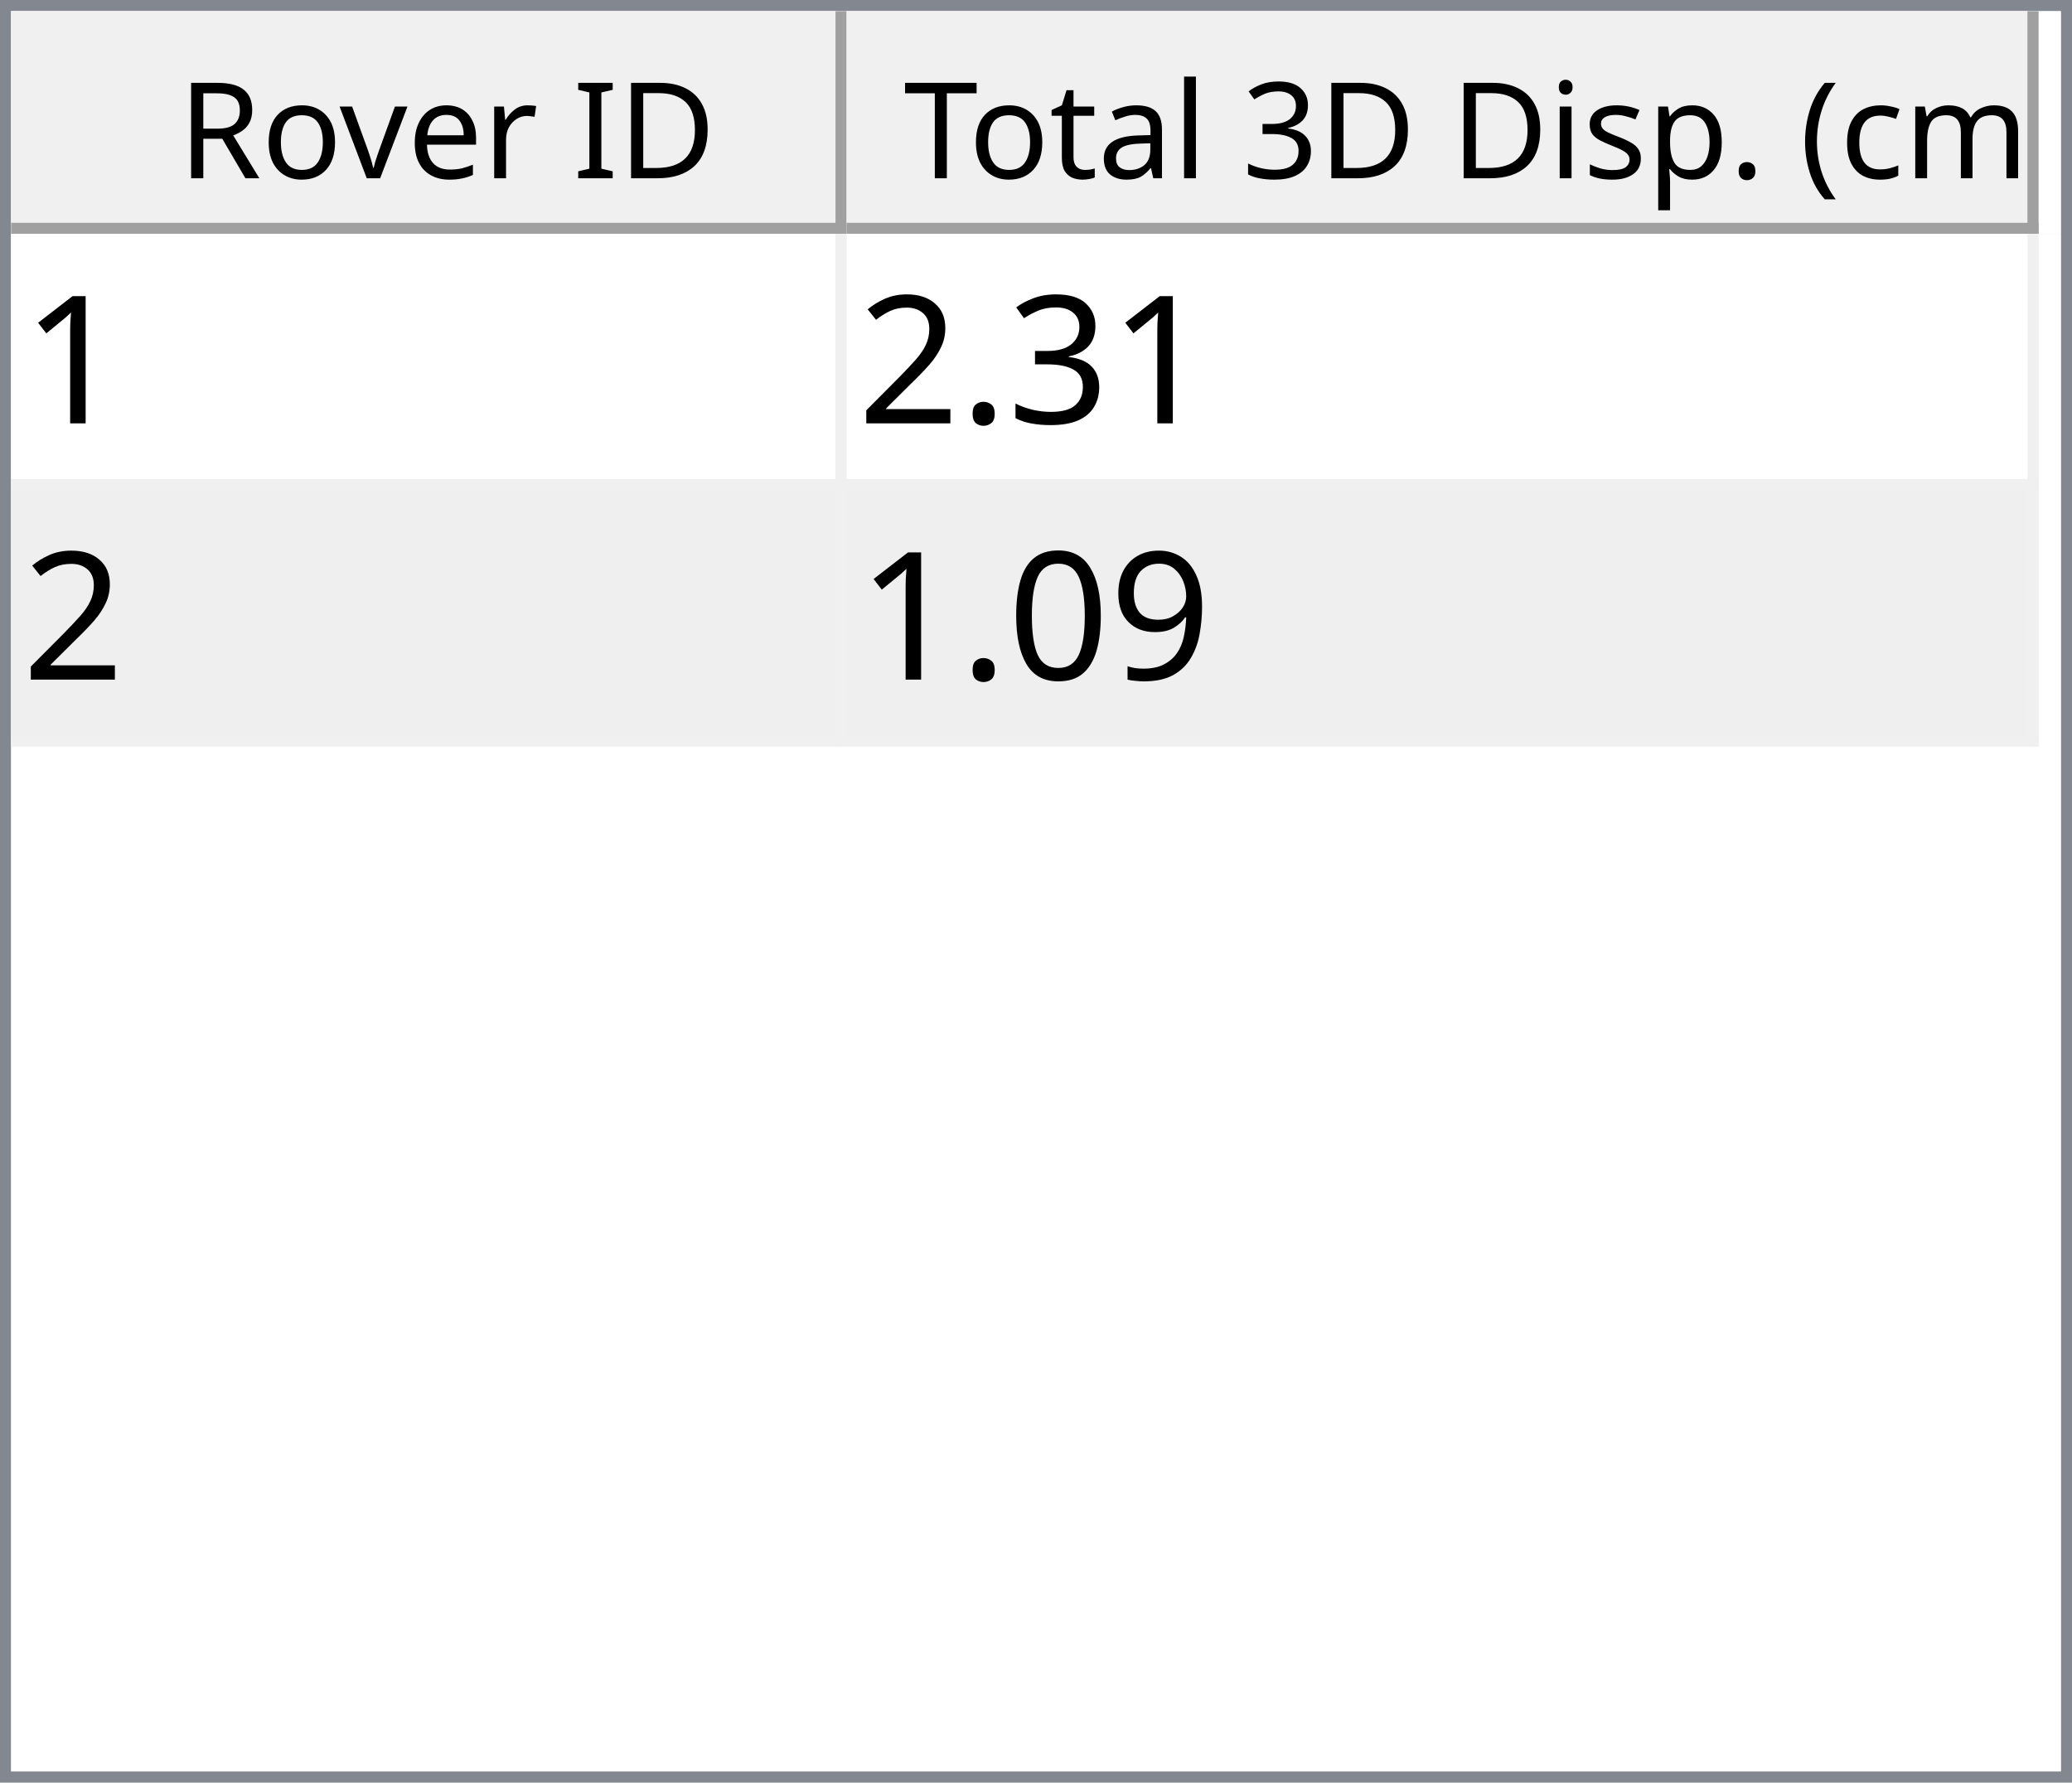
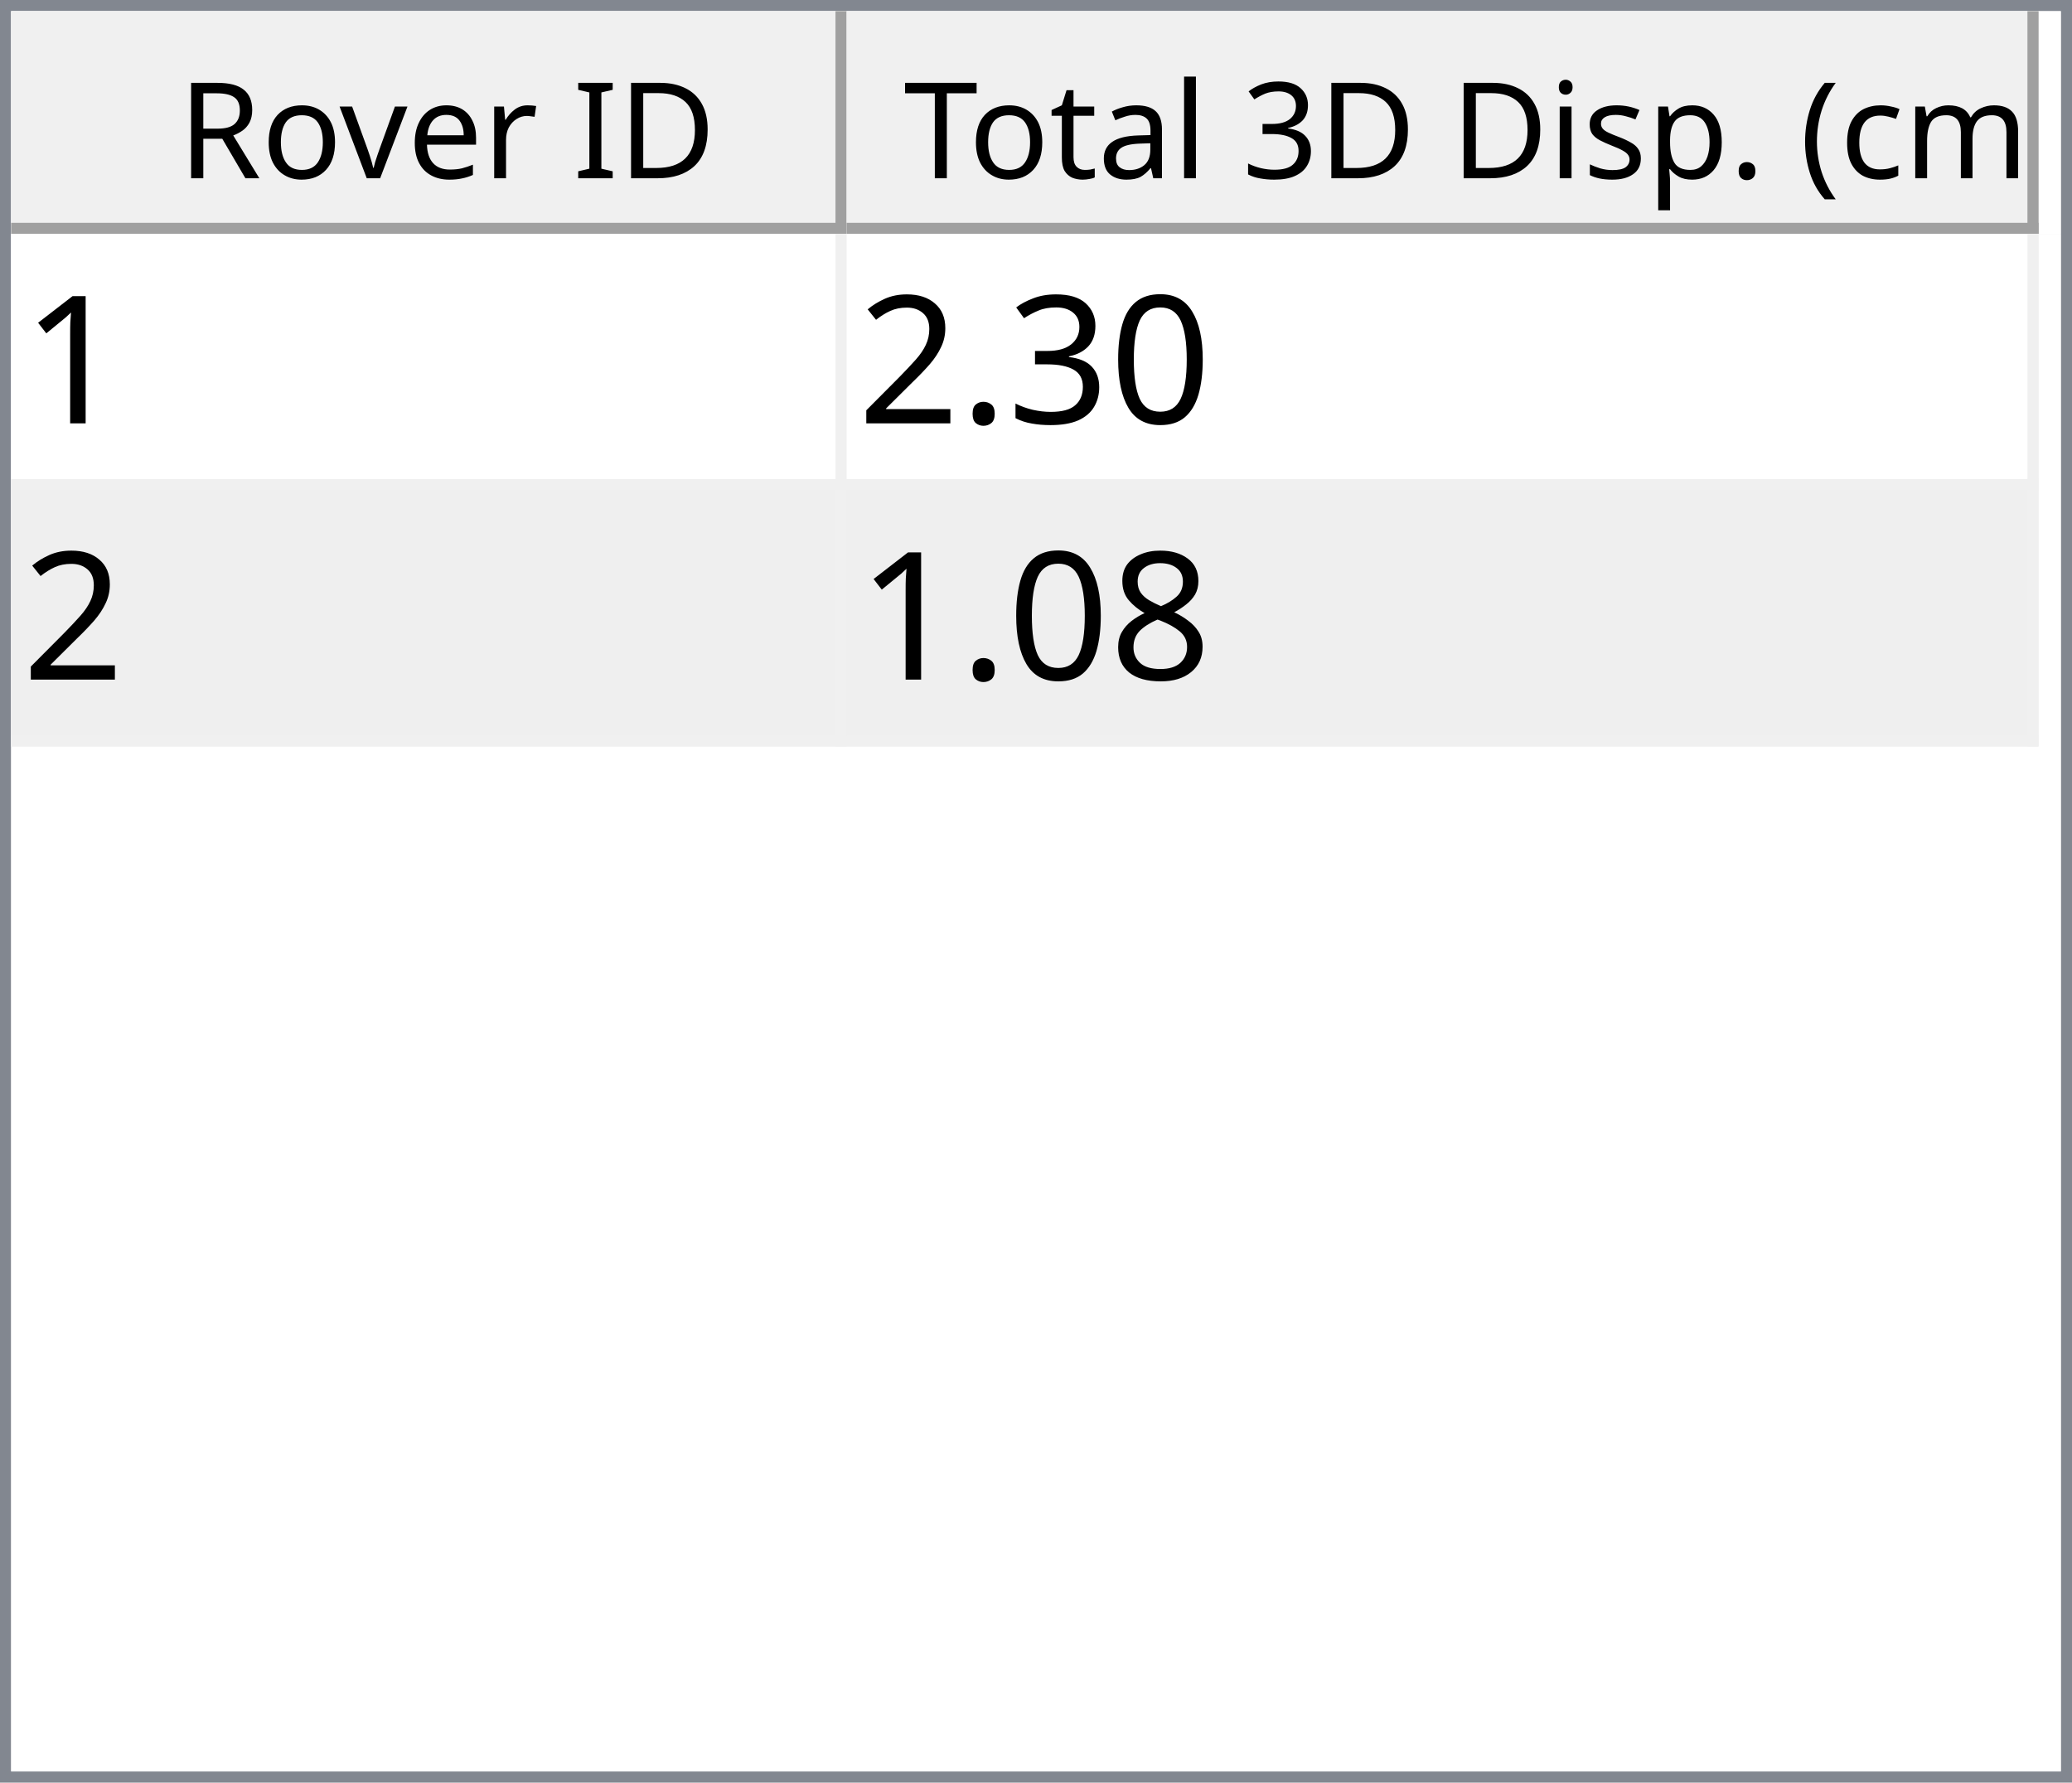
<svg xmlns="http://www.w3.org/2000/svg" style="fill-opacity:1; color-rendering:auto; color-interpolation:auto; text-rendering:auto; stroke:black; stroke-linecap:square; stroke-miterlimit:10; shape-rendering:auto; stroke-opacity:1; fill:black; stroke-dasharray:none; font-weight:normal; stroke-width:1; font-family:'Dialog'; font-style:normal; stroke-linejoin:miter; font-size:12px; stroke-dashoffset:0; image-rendering:auto;" width="186" height="160">
  <defs id="genericDefs" />
  <g>
    <defs id="defs1">
      <clipPath clipPathUnits="userSpaceOnUse" id="clipPath1">
        <path d="M0 0 L186 0 L186 160 L0 160 L0 0 Z" />
      </clipPath>
      <clipPath clipPathUnits="userSpaceOnUse" id="clipPath2">
        <path d="M0 0 L0 160 L186 160 L186 0 Z" />
      </clipPath>
      <clipPath clipPathUnits="userSpaceOnUse" id="clipPath3">
        <path d="M0 0 L0 20 L184 20 L184 0 Z" />
      </clipPath>
      <clipPath clipPathUnits="userSpaceOnUse" id="clipPath4">
        <path d="M0 0 L0 20 L75 20 L75 0 Z" />
      </clipPath>
      <clipPath clipPathUnits="userSpaceOnUse" id="clipPath5">
        <path d="M1 1 L1 19 L74 19 L74 1 Z" />
      </clipPath>
      <clipPath clipPathUnits="userSpaceOnUse" id="clipPath6">
        <path d="M0 0 L0 18 L73 18 L73 0 Z" />
      </clipPath>
      <clipPath clipPathUnits="userSpaceOnUse" id="clipPath7">
        <path d="M-0.5 -0.5 L-0.5 19.5 L74.5 19.5 L74.5 -0.5 Z" />
      </clipPath>
      <clipPath clipPathUnits="userSpaceOnUse" id="clipPath8">
        <path d="M0 0 L0 20 L107 20 L107 0 Z" />
      </clipPath>
      <clipPath clipPathUnits="userSpaceOnUse" id="clipPath9">
        <path d="M1 1 L1 19 L106 19 L106 1 Z" />
      </clipPath>
      <clipPath clipPathUnits="userSpaceOnUse" id="clipPath10">
        <path d="M0 0 L0 18 L105 18 L105 0 Z" />
      </clipPath>
      <clipPath clipPathUnits="userSpaceOnUse" id="clipPath11">
        <path d="M-0.5 -0.5 L-0.5 19.5 L106.5 19.5 L106.5 -0.5 Z" />
      </clipPath>
      <clipPath clipPathUnits="userSpaceOnUse" id="clipPath12">
        <path d="M0 0 L0 138 L184 138 L184 0 Z" />
      </clipPath>
      <clipPath clipPathUnits="userSpaceOnUse" id="clipPath13">
        <path d="M0 0 L0 46 L182 46 L182 0 Z" />
      </clipPath>
      <clipPath clipPathUnits="userSpaceOnUse" id="clipPath14">
        <path d="M-0.5 -0.5 L-0.5 45.5 L181.5 45.5 L181.5 -0.5 Z" />
      </clipPath>
      <clipPath clipPathUnits="userSpaceOnUse" id="clipPath15">
        <path d="M0 0 L0 22 L74 22 L74 0 Z" />
      </clipPath>
      <clipPath clipPathUnits="userSpaceOnUse" id="clipPath16">
        <path d="M0 0 L0 22 L106 22 L106 0 Z" />
      </clipPath>
      <font horiz-adv-x="64.551" id="font1">
        <font-face ascent="107.91" descent="25.098" units-per-em="100" style="font-style:normal; font-family:Segoe UI; font-weight:normal;" />
        <missing-glyph horiz-adv-x="64.551" d="M8.109 0 L8.109 68.266 L56.453 68.266 L56.453 0 L8.109 0 ZM15.328 7.234 L49.219 7.234 L49.219 61.031 L15.328 61.031 L15.328 7.234 Z" />
        <glyph unicode="D" horiz-adv-x="70.117" d="M9.188 0 L9.188 70.016 L28.516 70.016 Q65.531 70.016 65.531 35.891 Q65.531 19.672 55.25 9.836 Q44.969 0 27.734 0 L9.188 0 ZM17.391 62.594 L17.391 7.422 L27.828 7.422 Q41.609 7.422 49.273 14.797 Q56.938 22.172 56.938 35.688 Q56.938 62.594 28.328 62.594 L17.391 62.594 Z" />
        <glyph unicode="I" horiz-adv-x="26.611" d="M17.391 0 L9.188 0 L9.188 70.016 L17.391 70.016 L17.391 0 Z" />
        <glyph unicode=" " horiz-adv-x="27.393" d="" />
        <glyph unicode="r" horiz-adv-x="34.766" d="M34.188 41.891 Q32.078 43.5 28.125 43.5 Q23 43.5 19.555 38.672 Q16.109 33.844 16.109 25.484 L16.109 0 L8.109 0 L8.109 50 L16.109 50 L16.109 39.703 L16.312 39.703 Q18.016 44.969 21.531 47.922 Q25.047 50.875 29.391 50.875 Q32.516 50.875 34.188 50.203 L34.188 41.891 Z" />
        <glyph unicode="e" horiz-adv-x="52.295" d="M48.297 23 L12.984 23 Q13.188 14.656 17.484 10.109 Q21.781 5.562 29.297 5.562 Q37.75 5.562 44.828 11.141 L44.828 3.609 Q38.234 -1.172 27.391 -1.172 Q16.797 -1.172 10.742 5.641 Q4.688 12.453 4.688 24.812 Q4.688 36.469 11.305 43.82 Q17.922 51.172 27.734 51.172 Q37.547 51.172 42.922 44.828 Q48.297 38.484 48.297 27.203 L48.297 23 ZM40.094 29.781 Q40.047 36.719 36.75 40.578 Q33.453 44.438 27.594 44.438 Q21.922 44.438 17.969 40.383 Q14.016 36.328 13.094 29.781 L40.094 29.781 Z" />
        <glyph unicode="v" horiz-adv-x="47.9" d="M47.406 50 L27.484 0 L19.625 0 L0.688 50 L9.469 50 L22.172 13.672 Q23.578 9.672 23.922 6.688 L24.125 6.688 Q24.609 10.453 25.688 13.484 L38.969 50 L47.406 50 Z" />
        <glyph unicode="o" horiz-adv-x="58.594" d="M29 -1.172 Q17.922 -1.172 11.305 5.836 Q4.688 12.844 4.688 24.422 Q4.688 37.016 11.57 44.094 Q18.453 51.172 30.172 51.172 Q41.359 51.172 47.633 44.289 Q53.906 37.406 53.906 25.203 Q53.906 13.234 47.141 6.031 Q40.375 -1.172 29 -1.172 ZM29.594 44.438 Q21.875 44.438 17.383 39.188 Q12.891 33.938 12.891 24.703 Q12.891 15.828 17.43 10.695 Q21.969 5.562 29.594 5.562 Q37.359 5.562 41.531 10.594 Q45.703 15.625 45.703 24.906 Q45.703 34.281 41.531 39.359 Q37.359 44.438 29.594 44.438 Z" />
        <glyph unicode="R" horiz-adv-x="59.814" d="M59.375 0 L49.609 0 L37.891 19.625 Q36.281 22.359 34.766 24.289 Q33.25 26.219 31.664 27.438 Q30.078 28.656 28.25 29.219 Q26.422 29.781 24.125 29.781 L17.391 29.781 L17.391 0 L9.188 0 L9.188 70.016 L30.078 70.016 Q34.672 70.016 38.555 68.867 Q42.438 67.719 45.289 65.375 Q48.141 63.031 49.758 59.547 Q51.375 56.062 51.375 51.375 Q51.375 47.703 50.273 44.656 Q49.172 41.609 47.148 39.211 Q45.125 36.812 42.266 35.133 Q39.406 33.453 35.844 32.516 L35.844 32.328 Q37.594 31.547 38.891 30.547 Q40.188 29.547 41.359 28.18 Q42.531 26.812 43.68 25.078 Q44.828 23.344 46.234 21.047 L59.375 0 ZM17.391 62.594 L17.391 37.203 L28.516 37.203 Q31.594 37.203 34.203 38.133 Q36.812 39.062 38.719 40.797 Q40.625 42.531 41.703 45.047 Q42.781 47.562 42.781 50.688 Q42.781 56.297 39.141 59.445 Q35.5 62.594 28.609 62.594 L17.391 62.594 Z" />
        <glyph unicode=")" horiz-adv-x="30.176" d="M8.297 -15.922 L1.172 -15.922 Q16.406 2.344 16.406 26.812 Q16.406 51.469 1.078 70.016 L8.297 70.016 Q23.531 52.156 23.531 26.703 Q23.531 1.375 8.297 -15.922 Z" />
        <glyph unicode="m" horiz-adv-x="86.133" d="M79.109 0 L71.094 0 L71.094 28.719 Q71.094 37.016 68.531 40.727 Q65.969 44.438 59.906 44.438 Q54.781 44.438 51.195 39.75 Q47.609 35.062 47.609 28.516 L47.609 0 L39.594 0 L39.594 29.688 Q39.594 44.438 28.219 44.438 Q22.953 44.438 19.531 40.016 Q16.109 35.594 16.109 28.516 L16.109 0 L8.109 0 L8.109 50 L16.109 50 L16.109 42.094 L16.312 42.094 Q21.625 51.172 31.844 51.172 Q36.969 51.172 40.773 48.312 Q44.578 45.453 46 40.828 Q51.562 51.172 62.594 51.172 Q79.109 51.172 79.109 30.812 L79.109 0 Z" />
        <glyph unicode="c" horiz-adv-x="46.191" d="M42.188 2.297 Q36.422 -1.172 28.516 -1.172 Q17.828 -1.172 11.258 5.789 Q4.688 12.75 4.688 23.828 Q4.688 36.188 11.766 43.68 Q18.844 51.172 30.672 51.172 Q37.25 51.172 42.281 48.734 L42.281 40.531 Q36.719 44.438 30.375 44.438 Q22.703 44.438 17.797 38.945 Q12.891 33.453 12.891 24.516 Q12.891 15.719 17.508 10.641 Q22.125 5.562 29.891 5.562 Q36.422 5.562 42.188 9.906 L42.188 2.297 Z" />
        <glyph unicode="(" horiz-adv-x="30.176" d="M29.109 -15.922 L21.969 -15.922 Q6.844 1.375 6.844 26.703 Q6.844 52.156 21.969 70.016 L29.203 70.016 Q13.875 51.469 13.875 26.812 Q13.875 2.344 29.109 -15.922 Z" />
        <glyph unicode="." horiz-adv-x="21.68" d="M10.891 -1.078 Q8.641 -1.078 7.055 0.539 Q5.469 2.156 5.469 4.391 Q5.469 6.641 7.055 8.273 Q8.641 9.906 10.891 9.906 Q13.188 9.906 14.797 8.273 Q16.406 6.641 16.406 4.391 Q16.406 2.156 14.797 0.539 Q13.188 -1.078 10.891 -1.078 Z" />
        <glyph unicode="p" horiz-adv-x="58.789" d="M16.312 7.234 L16.109 7.234 L16.109 -23 L8.109 -23 L8.109 50 L16.109 50 L16.109 41.219 L16.312 41.219 Q22.219 51.172 33.594 51.172 Q43.266 51.172 48.688 44.461 Q54.109 37.75 54.109 26.469 Q54.109 13.922 48 6.375 Q41.891 -1.172 31.297 -1.172 Q21.578 -1.172 16.312 7.234 ZM16.109 27.391 L16.109 20.406 Q16.109 14.203 20.141 9.883 Q24.172 5.562 30.375 5.562 Q37.641 5.562 41.773 11.133 Q45.906 16.703 45.906 26.609 Q45.906 34.969 42.047 39.703 Q38.188 44.438 31.594 44.438 Q24.609 44.438 20.359 39.578 Q16.109 34.719 16.109 27.391 Z" />
        <glyph unicode="s" horiz-adv-x="42.432" d="M5.078 1.812 L5.078 10.406 Q11.625 5.562 19.484 5.562 Q30.031 5.562 30.031 12.594 Q30.031 14.594 29.125 15.992 Q28.219 17.391 26.68 18.461 Q25.141 19.531 23.07 20.383 Q21 21.234 18.609 22.172 Q15.281 23.484 12.766 24.828 Q10.25 26.172 8.57 27.859 Q6.891 29.547 6.031 31.695 Q5.172 33.844 5.172 36.719 Q5.172 40.234 6.789 42.945 Q8.406 45.656 11.086 47.484 Q13.766 49.312 17.211 50.242 Q20.656 51.172 24.312 51.172 Q30.812 51.172 35.938 48.922 L35.938 40.828 Q30.422 44.438 23.25 44.438 Q21 44.438 19.195 43.922 Q17.391 43.406 16.094 42.477 Q14.797 41.547 14.086 40.258 Q13.375 38.969 13.375 37.406 Q13.375 35.453 14.086 34.133 Q14.797 32.812 16.164 31.789 Q17.531 30.766 19.484 29.938 Q21.438 29.109 23.922 28.125 Q27.25 26.859 29.883 25.516 Q32.516 24.172 34.375 22.484 Q36.234 20.797 37.234 18.602 Q38.234 16.406 38.234 13.375 Q38.234 9.672 36.602 6.938 Q34.969 4.203 32.234 2.398 Q29.5 0.594 25.93 -0.289 Q22.359 -1.172 18.453 -1.172 Q10.75 -1.172 5.078 1.812 Z" />
        <glyph unicode="i" horiz-adv-x="24.219" d="M12.203 62.703 Q10.062 62.703 8.547 64.164 Q7.031 65.625 7.031 67.875 Q7.031 70.125 8.547 71.609 Q10.062 73.094 12.203 73.094 Q14.406 73.094 15.945 71.609 Q17.484 70.125 17.484 67.875 Q17.484 65.719 15.945 64.211 Q14.406 62.703 12.203 62.703 ZM16.109 0 L8.109 0 L8.109 50 L16.109 50 L16.109 0 Z" />
        <glyph unicode="3" horiz-adv-x="53.906" d="M46.531 19.828 Q46.531 15.094 44.75 11.211 Q42.969 7.328 39.719 4.57 Q36.469 1.812 31.93 0.297 Q27.391 -1.219 21.922 -1.219 Q11.922 -1.219 6 2.594 L6 11.188 Q13.094 5.609 22.219 5.609 Q25.875 5.609 28.828 6.539 Q31.781 7.469 33.906 9.227 Q36.031 10.984 37.18 13.477 Q38.328 15.969 38.328 19.094 Q38.328 32.812 18.797 32.812 L12.984 32.812 L12.984 39.594 L18.5 39.594 Q35.797 39.594 35.797 52.484 Q35.797 64.406 22.609 64.406 Q15.188 64.406 8.688 59.422 L8.688 67.188 Q15.375 71.188 24.609 71.188 Q29 71.188 32.57 69.969 Q36.141 68.75 38.68 66.555 Q41.219 64.359 42.609 61.281 Q44 58.203 44 54.5 Q44 40.672 30.031 36.719 L30.031 36.531 Q33.594 36.141 36.625 34.797 Q39.656 33.453 41.852 31.305 Q44.047 29.156 45.289 26.25 Q46.531 23.344 46.531 19.828 Z" />
        <glyph unicode="l" horiz-adv-x="24.219" d="M16.109 0 L8.109 0 L8.109 74.031 L16.109 74.031 L16.109 0 Z" />
        <glyph unicode="a" horiz-adv-x="50.879" d="M43.891 0 L35.891 0 L35.891 7.812 L35.688 7.812 Q30.469 -1.172 20.312 -1.172 Q12.844 -1.172 8.617 2.781 Q4.391 6.734 4.391 13.281 Q4.391 27.297 20.906 29.594 L35.891 31.688 Q35.891 44.438 25.594 44.438 Q16.547 44.438 9.281 38.281 L9.281 46.484 Q16.656 51.172 26.266 51.172 Q43.891 51.172 43.891 32.516 L43.891 0 ZM35.891 25.297 L23.828 23.641 Q18.266 22.859 15.43 20.875 Q12.594 18.891 12.594 13.875 Q12.594 10.203 15.211 7.883 Q17.828 5.562 22.172 5.562 Q28.125 5.562 32.008 9.742 Q35.891 13.922 35.891 20.312 L35.891 25.297 Z" />
        <glyph unicode="t" horiz-adv-x="33.887" d="M31.297 0.484 Q28.469 -1.078 23.828 -1.078 Q10.688 -1.078 10.688 13.578 L10.688 43.172 L2.094 43.172 L2.094 50 L10.688 50 L10.688 62.203 L18.703 64.797 L18.703 50 L31.297 50 L31.297 43.172 L18.703 43.172 L18.703 14.984 Q18.703 9.969 20.414 7.82 Q22.125 5.672 26.078 5.672 Q29.109 5.672 31.297 7.328 L31.297 0.484 Z" />
        <glyph unicode="T" horiz-adv-x="52.393" d="M50.594 62.594 L30.375 62.594 L30.375 0 L22.172 0 L22.172 62.594 L2 62.594 L2 70.016 L50.594 70.016 L50.594 62.594 Z" />
      </font>
      <font horiz-adv-x="75.0" id="font2">
        <font-face ascent="100.537" descent="21.973" units-per-em="100" style="font-style:normal; font-family:sans-serif; font-weight:normal;" />
        <missing-glyph horiz-adv-x="75.0" d="M12.5 0 L12.5 62.5 L62.5 62.5 L62.5 0 L12.5 0 ZM14.062 1.562 L60.938 1.562 L60.938 60.938 L14.062 60.938 L14.062 1.562 Z" />
        <glyph unicode="1" horiz-adv-x="55.615" d="M37.25 0 L28.469 0 L28.469 56 Q25.297 52.984 20.141 49.953 Q14.984 46.922 10.891 45.406 L10.891 53.906 Q18.266 57.375 23.781 62.305 Q29.297 67.234 31.594 71.875 L37.25 71.875 L37.25 0 Z" />
+         <glyph unicode="0" horiz-adv-x="55.615" d="M4.156 35.297 Q4.156 48 6.766 55.742 Q9.375 63.484 14.523 67.68 Q19.672 71.875 27.484 71.875 Q33.25 71.875 37.594 69.555 Q41.938 67.234 44.773 62.867 Q47.609 58.5 49.219 52.227 Q50.828 45.953 50.828 35.297 Q50.828 22.703 48.242 14.969 Q45.656 7.234 40.508 3.008 Q35.359 -1.219 27.484 -1.219 Q17.141 -1.219 11.234 6.203 Q4.156 15.141 4.156 35.297 ZM13.188 35.297 Q13.188 17.672 17.312 11.836 Q21.438 6 27.484 6 Q33.547 6 37.672 11.859 Q41.797 17.719 41.797 35.297 Q41.797 52.984 37.672 58.789 Q33.547 64.594 27.391 64.594 Q21.344 64.594 17.719 59.469 Q13.188 52.938 13.188 35.297 Z" />
        <glyph unicode="3" horiz-adv-x="55.615" d="M4.203 18.891 L12.984 20.062 Q14.5 12.594 18.141 9.297 Q21.781 6 27 6 Q33.203 6 37.477 10.297 Q41.75 14.594 41.75 20.953 Q41.75 27 37.797 30.93 Q33.844 34.859 27.734 34.859 Q25.25 34.859 21.531 33.891 L22.516 41.609 Q23.391 41.5 23.922 41.5 Q29.547 41.5 34.039 44.43 Q38.531 47.359 38.531 53.469 Q38.531 58.297 35.258 61.477 Q31.984 64.656 26.812 64.656 Q21.688 64.656 18.266 61.43 Q14.844 58.203 13.875 51.766 L5.078 53.328 Q6.688 62.156 12.398 67.016 Q18.109 71.875 26.609 71.875 Q32.469 71.875 37.398 69.359 Q42.328 66.844 44.945 62.5 Q47.562 58.156 47.562 53.266 Q47.562 48.641 45.07 44.828 Q42.578 41.016 37.703 38.766 Q44.047 37.312 47.562 32.695 Q51.078 28.078 51.078 21.141 Q51.078 11.766 44.242 5.25 Q37.406 -1.266 26.953 -1.266 Q17.531 -1.266 11.305 4.352 Q5.078 9.969 4.203 18.891 Z" />
        <glyph unicode="." horiz-adv-x="27.783" d="M9.078 0 L9.078 10.016 L19.094 10.016 L19.094 0 L9.078 0 Z" />
        <glyph unicode="2" horiz-adv-x="55.615" d="M50.344 8.453 L50.344 0 L3.031 0 Q2.938 3.172 4.047 6.109 Q5.859 10.938 9.836 15.625 Q13.812 20.312 21.344 26.469 Q33.016 36.031 37.117 41.625 Q41.219 47.219 41.219 52.203 Q41.219 57.422 37.477 61.008 Q33.734 64.594 27.734 64.594 Q21.391 64.594 17.578 60.789 Q13.766 56.984 13.719 50.25 L4.688 51.172 Q5.609 61.281 11.664 66.578 Q17.719 71.875 27.938 71.875 Q38.234 71.875 44.242 66.164 Q50.25 60.453 50.25 52 Q50.25 47.703 48.492 43.555 Q46.734 39.406 42.656 34.812 Q38.578 30.219 29.109 22.219 Q21.188 15.578 18.945 13.211 Q16.703 10.844 15.234 8.453 L50.344 8.453 Z" />
-         <glyph unicode="9" horiz-adv-x="55.615" d="M5.469 16.547 L13.922 17.328 Q14.984 11.375 18.016 8.688 Q21.047 6 25.781 6 Q29.828 6 32.883 7.859 Q35.938 9.719 37.891 12.82 Q39.844 15.922 41.164 21.195 Q42.484 26.469 42.484 31.938 Q42.484 32.516 42.438 33.688 Q39.797 29.5 35.234 26.883 Q30.672 24.266 25.344 24.266 Q16.453 24.266 10.305 30.711 Q4.156 37.156 4.156 47.703 Q4.156 58.594 10.578 65.234 Q17 71.875 26.656 71.875 Q33.641 71.875 39.43 68.117 Q45.219 64.359 48.219 57.398 Q51.219 50.438 51.219 37.25 Q51.219 23.531 48.242 15.406 Q45.266 7.281 39.383 3.031 Q33.5 -1.219 25.594 -1.219 Q17.188 -1.219 11.867 3.445 Q6.547 8.109 5.469 16.547 ZM41.453 48.141 Q41.453 55.719 37.43 60.156 Q33.406 64.594 27.734 64.594 Q21.875 64.594 17.531 59.812 Q13.188 55.031 13.188 47.406 Q13.188 40.578 17.312 36.305 Q21.438 32.031 27.484 32.031 Q33.594 32.031 37.523 36.305 Q41.453 40.578 41.453 48.141 Z" />
-         <glyph unicode="0" horiz-adv-x="55.615" d="M4.156 35.297 Q4.156 48 6.766 55.742 Q9.375 63.484 14.523 67.68 Q19.672 71.875 27.484 71.875 Q33.25 71.875 37.594 69.555 Q41.938 67.234 44.773 62.867 Q47.609 58.5 49.219 52.227 Q50.828 45.953 50.828 35.297 Q50.828 22.703 48.242 14.969 Q45.656 7.234 40.508 3.008 Q35.359 -1.219 27.484 -1.219 Q17.141 -1.219 11.234 6.203 Q4.156 15.141 4.156 35.297 ZM13.188 35.297 Q13.188 17.672 17.312 11.836 Q21.438 6 27.484 6 Q33.547 6 37.672 11.859 Q41.797 17.719 41.797 35.297 Q41.797 52.984 37.672 58.789 Q33.547 64.594 27.391 64.594 Q21.344 64.594 17.719 59.469 Q13.188 52.938 13.188 35.297 Z" />
+         <glyph unicode="8" horiz-adv-x="55.615" d="M17.672 38.812 Q12.203 40.828 9.57 44.539 Q6.938 48.25 6.938 53.422 Q6.938 61.234 12.555 66.555 Q18.172 71.875 27.484 71.875 Q36.859 71.875 42.578 66.43 Q48.297 60.984 48.297 53.172 Q48.297 48.188 45.68 44.508 Q43.062 40.828 37.75 38.812 Q44.344 36.672 47.781 31.883 Q51.219 27.094 51.219 20.453 Q51.219 11.281 44.727 5.031 Q38.234 -1.219 27.641 -1.219 Q17.047 -1.219 10.547 5.055 Q4.047 11.328 4.047 20.703 Q4.047 27.688 7.594 32.398 Q11.141 37.109 17.672 38.812 ZM15.922 53.719 Q15.922 48.641 19.195 45.414 Q22.469 42.188 27.688 42.188 Q32.766 42.188 36.016 45.383 Q39.266 48.578 39.266 53.219 Q39.266 58.062 35.914 61.359 Q32.562 64.656 27.594 64.656 Q22.562 64.656 19.242 61.43 Q15.922 58.203 15.922 53.719 ZM13.094 20.656 Q13.094 16.891 14.875 13.375 Q16.656 9.859 20.172 7.93 Q23.688 6 27.734 6 Q34.031 6 38.133 10.055 Q42.234 14.109 42.234 20.359 Q42.234 26.703 38.016 30.859 Q33.797 35.016 27.438 35.016 Q21.234 35.016 17.164 30.914 Q13.094 26.812 13.094 20.656 Z" />
      </font>
    </defs>
    <g style="fill:white; stroke:white;">
      <rect x="0" y="0" width="186" style="clip-path:url(#clipPath1); stroke:none;" height="160" />
    </g>
    <g style="fill:white; text-rendering:optimizeSpeed; color-rendering:optimizeSpeed; image-rendering:optimizeSpeed; shape-rendering:crispEdges; stroke:white; color-interpolation:sRGB;">
      <rect x="0" width="186" height="160" y="0" style="stroke:none;" />
      <path style="stroke:none;" d="M0 160 L186 160 L186 0 L0 0 Z" />
    </g>
    <g style="fill:rgb(240,240,240); font-family:'Segoe UI'; stroke:rgb(240,240,240);">
      <rect x="0" y="0" width="186" style="clip-path:url(#clipPath2); stroke:none;" height="160" />
    </g>
    <g style="fill:rgb(130,135,144); font-family:'Segoe UI'; stroke:rgb(130,135,144);">
      <path d="M0 0 L186 0 L186 160 L0 160 L0 0 ZM1 1 L185 1 L185 159 L1 159 L1 1 Z" style="fill-rule:evenodd; clip-path:url(#clipPath2); stroke:none;" />
    </g>
    <g style="fill:white; font-family:'Segoe UI'; stroke:white;" transform="translate(1,1)">
      <rect x="0" y="0" width="184" style="clip-path:url(#clipPath3); stroke:none;" height="20" />
    </g>
    <g style="fill:rgb(240,240,240); font-family:'Segoe UI'; stroke:rgb(240,240,240);" transform="translate(1,1)">
      <rect x="0" y="0" width="75" style="clip-path:url(#clipPath4); stroke:none;" height="20" />
    </g>
    <g style="font-family:'Segoe UI';" transform="translate(2,2)">
      <text x="14" xml:space="preserve" y="14" style="clip-path:url(#clipPath6); stroke:none;">Rover ID</text>
    </g>
    <g style="fill:rgb(160,160,160); font-family:'Segoe UI'; stroke:rgb(160,160,160); stroke-linejoin:bevel;" transform="translate(1.5,1.5)">
      <line x1="74" x2="74" y1="0" style="fill:none; clip-path:url(#clipPath7);" y2="19" />
    </g>
    <g style="fill:rgb(160,160,160); font-family:'Segoe UI'; stroke:rgb(160,160,160); stroke-linejoin:bevel;" transform="matrix(1,0,0,1,1,1) translate(0.5,0.5)">
      <line x1="0" x2="74" y1="19" style="fill:none; clip-path:url(#clipPath7);" y2="19" />
    </g>
    <g style="fill:rgb(240,240,240); font-family:'Segoe UI'; stroke:rgb(240,240,240);" transform="translate(76,1)">
      <rect x="0" y="0" width="107" style="clip-path:url(#clipPath8); stroke:none;" height="20" />
    </g>
    <g style="font-family:'Segoe UI';" transform="translate(77,2)">
      <text x="1" xml:space="preserve" y="14" style="clip-path:url(#clipPath10); stroke:none;"> Total 3D Disp. (cm)</text>
    </g>
    <g style="fill:rgb(160,160,160); font-family:'Segoe UI'; stroke:rgb(160,160,160); stroke-linejoin:bevel;" transform="translate(76.5,1.5)">
      <line x1="106" x2="106" y1="0" style="fill:none; clip-path:url(#clipPath11);" y2="19" />
    </g>
    <g style="fill:rgb(160,160,160); font-family:'Segoe UI'; stroke:rgb(160,160,160); stroke-linejoin:bevel;" transform="matrix(1,0,0,1,76,1) translate(0.5,0.5)">
      <line x1="0" x2="106" y1="19" style="fill:none; clip-path:url(#clipPath11);" y2="19" />
    </g>
    <g style="fill:white; font-family:'Segoe UI'; stroke:white;" transform="translate(1,21)">
      <rect x="0" y="0" width="184" style="clip-path:url(#clipPath12); stroke:none;" height="138" />
    </g>
    <g style="fill:rgb(240,240,240); font-size:16px; font-family:sans-serif; stroke:rgb(240,240,240);" transform="translate(1,21)">
      <rect x="0" y="0" width="182" style="clip-path:url(#clipPath13); stroke:none;" height="46" />
      <line transform="translate(0.5,0.5)" x1="0" x2="181" y1="22" style="clip-path:url(#clipPath14); fill:none; stroke-linejoin:bevel;" y2="22" />
    </g>
    <g transform="matrix(1,0,0,1,1,21) translate(0.5,0.5)" style="fill:rgb(240,240,240); font-size:16px; font-family:sans-serif; stroke:rgb(240,240,240); stroke-linejoin:bevel;">
      <line x1="0" x2="181" y1="45" style="fill:none; clip-path:url(#clipPath14);" y2="45" />
    </g>
    <g transform="matrix(1,0,0,1,1,21) translate(0.5,0.5)" style="fill:rgb(240,240,240); font-size:16px; font-family:sans-serif; stroke:rgb(240,240,240); stroke-linejoin:bevel;">
      <line x1="74" x2="74" y1="0" style="fill:none; clip-path:url(#clipPath14);" y2="45" />
    </g>
    <g transform="matrix(1,0,0,1,1,21) translate(0.5,0.5)" style="fill:rgb(240,240,240); font-size:16px; font-family:sans-serif; stroke:rgb(240,240,240); stroke-linejoin:bevel;">
      <line x1="181" x2="181" y1="0" style="fill:none; clip-path:url(#clipPath14);" y2="45" />
    </g>
    <g style="fill:white; font-size:16px; font-family:sans-serif; stroke:white;" transform="matrix(1,0,0,1,1,21)">
      <rect x="0" y="0" width="74" style="clip-path:url(#clipPath15); stroke:none;" height="22" />
      <text x="1" y="17" style="fill:black; clip-path:url(#clipPath15); stroke:none;" xml:space="preserve">1</text>
    </g>
    <g style="fill:white; font-size:16px; font-family:sans-serif; stroke:white;" transform="matrix(1,0,0,1,1,21) translate(75,0)">
      <rect x="0" y="0" width="106" style="clip-path:url(#clipPath16); stroke:none;" height="22" />
-       <text x="1" y="17" style="fill:black; clip-path:url(#clipPath16); stroke:none;" xml:space="preserve">2.31</text>
+       <text x="1" y="17" style="fill:black; clip-path:url(#clipPath16); stroke:none;" xml:space="preserve">2.30</text>
    </g>
    <g style="fill:rgb(239,239,239); font-size:16px; font-family:sans-serif; stroke:rgb(239,239,239);" transform="matrix(1,0,0,1,1,21) translate(0,23)">
      <rect x="0" y="0" width="74" style="clip-path:url(#clipPath15); stroke:none;" height="22" />
      <text x="1" y="17" style="fill:black; clip-path:url(#clipPath15); stroke:none;" xml:space="preserve">2</text>
    </g>
    <g style="fill:rgb(239,239,239); font-size:16px; font-family:sans-serif; stroke:rgb(239,239,239);" transform="matrix(1,0,0,1,1,21) translate(75,23)">
      <rect x="0" y="0" width="106" style="clip-path:url(#clipPath16); stroke:none;" height="22" />
-       <text x="1" y="17" style="fill:black; clip-path:url(#clipPath16); stroke:none;" xml:space="preserve">1.09</text>
+       <text x="1" y="17" style="fill:black; clip-path:url(#clipPath16); stroke:none;" xml:space="preserve">1.08</text>
    </g>
  </g>
</svg>
